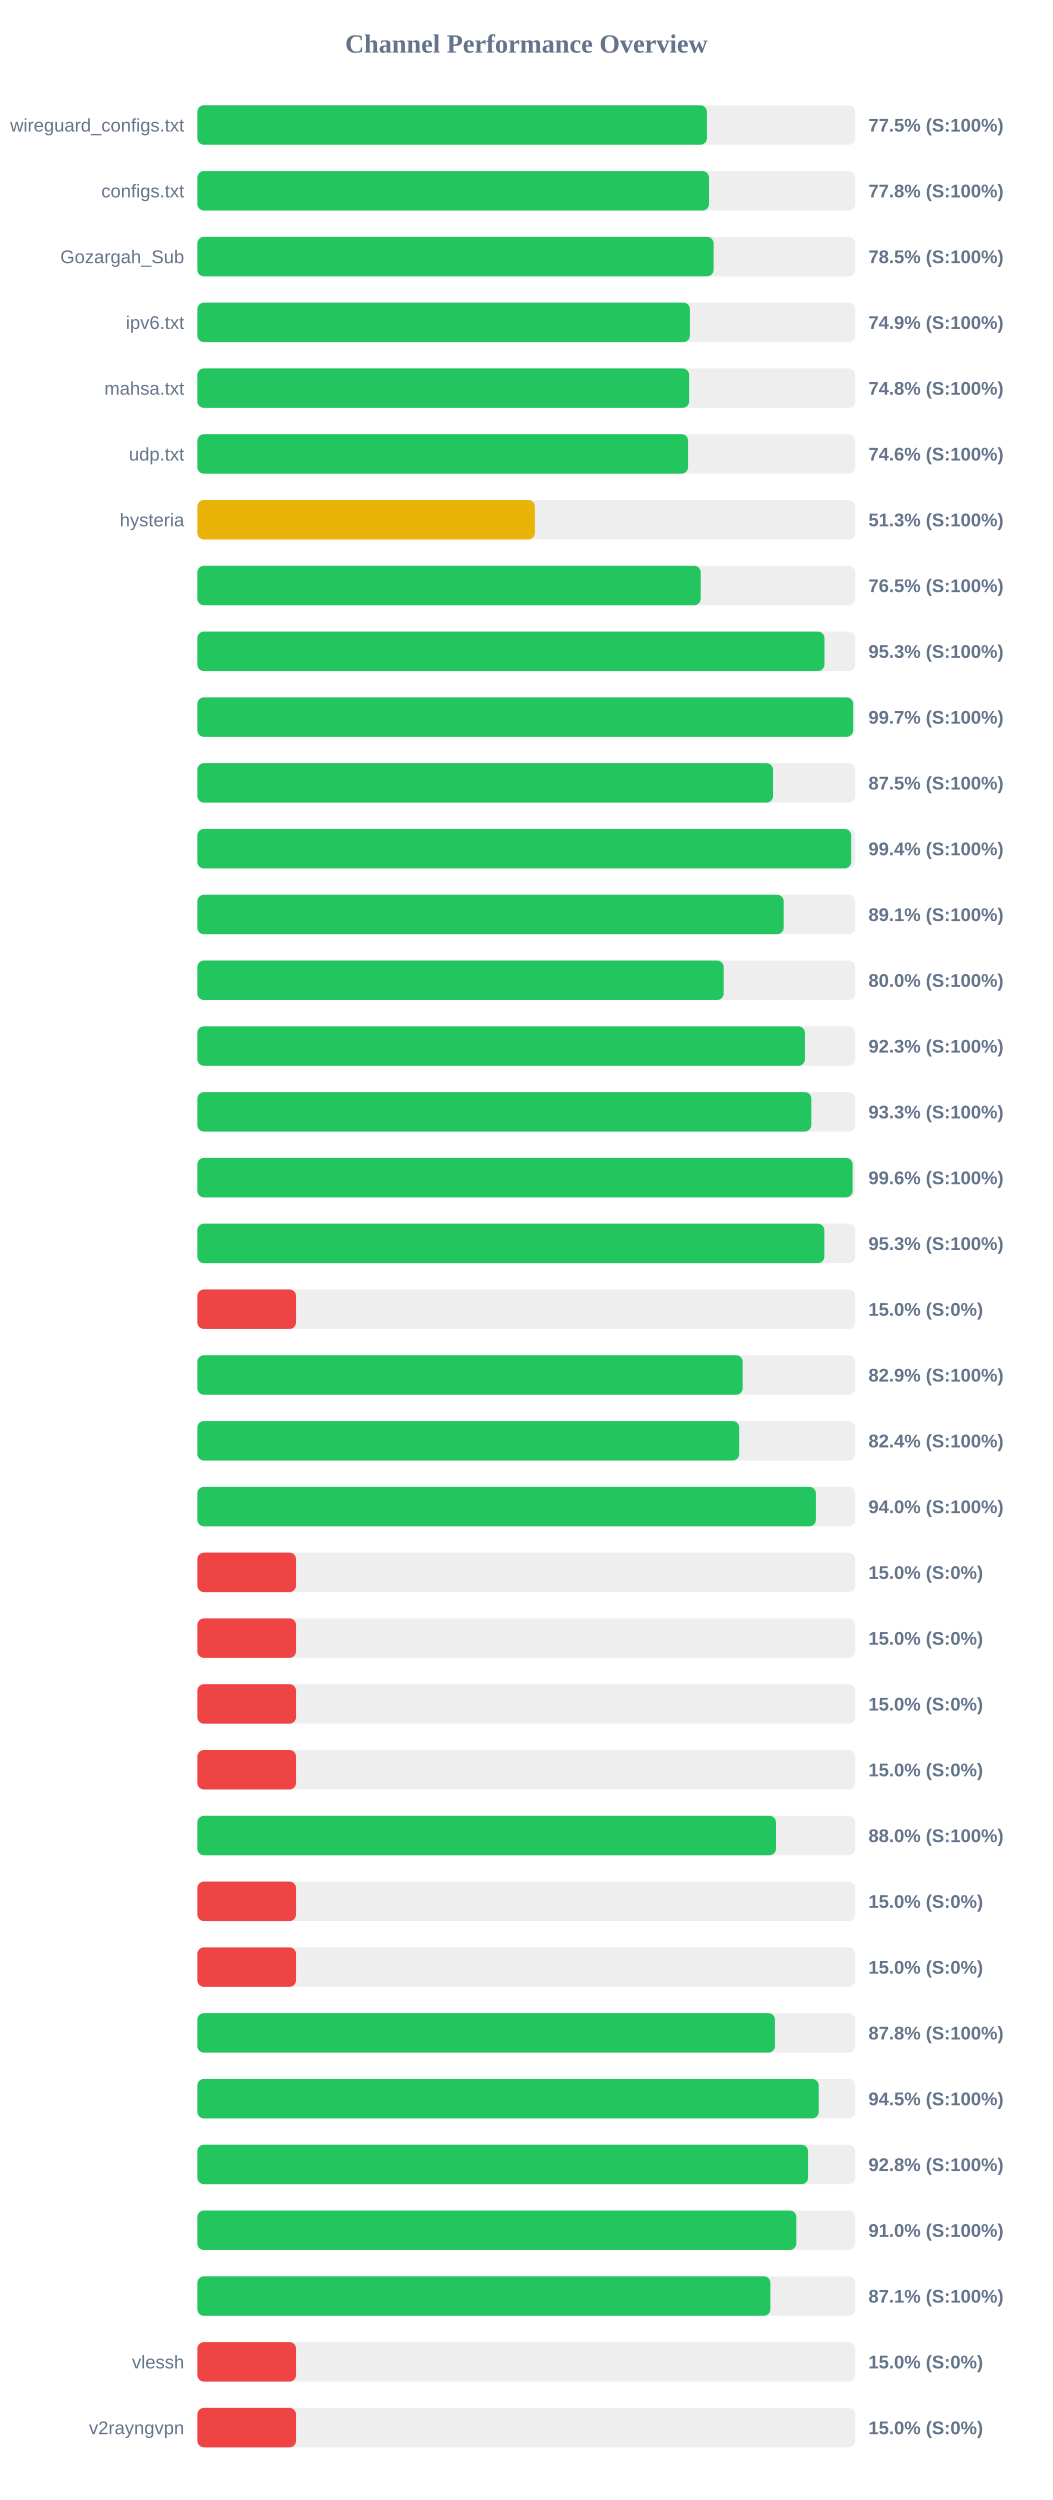
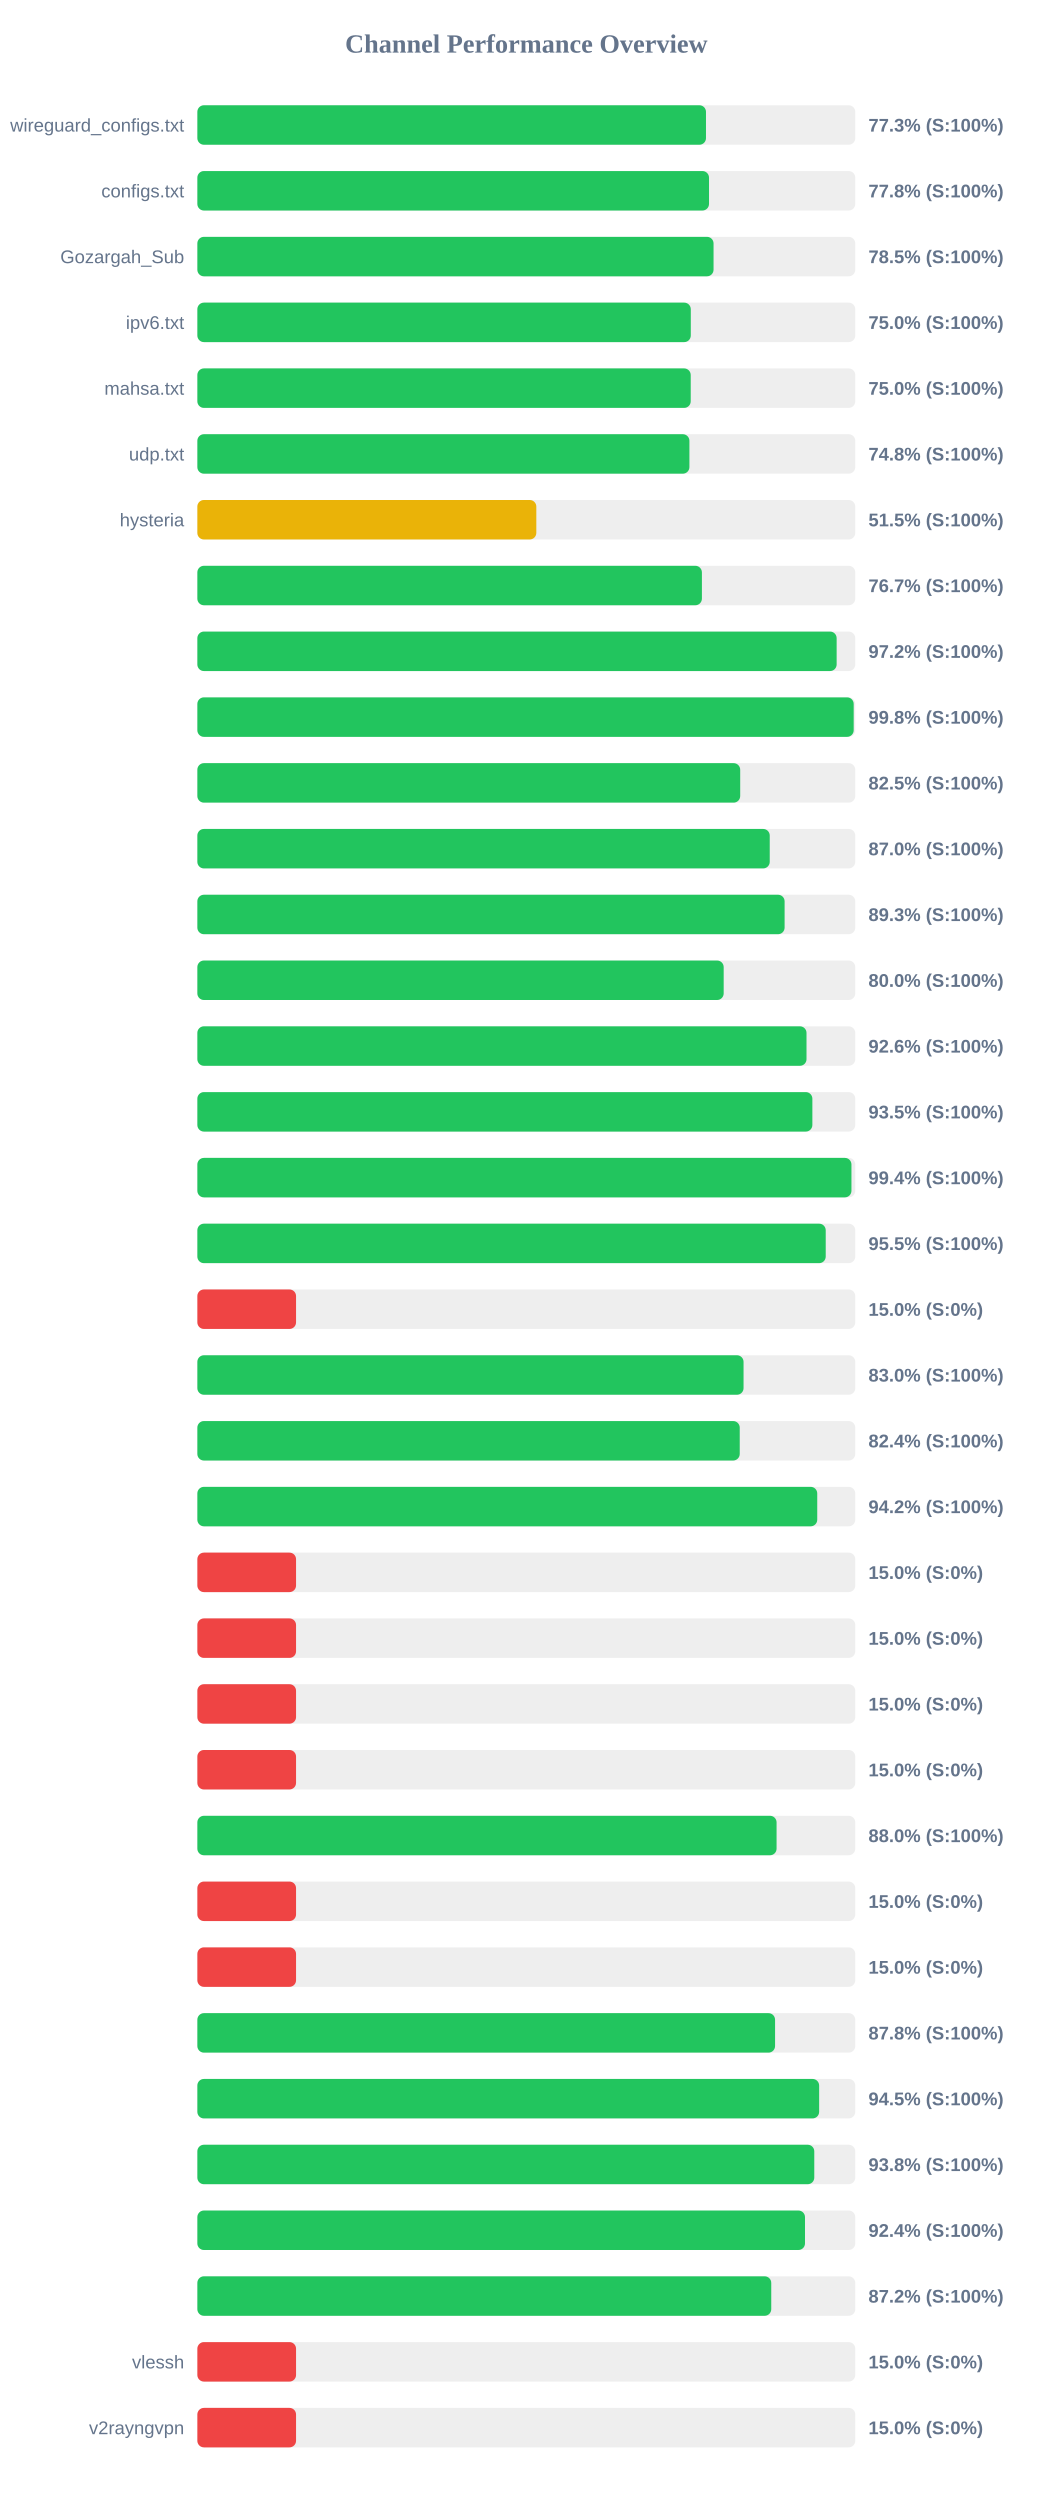
<svg xmlns="http://www.w3.org/2000/svg" width="800" height="1900" version="1.1">
  <style>
        .row { font: 14px Arial; fill: #64748b; }
        .score { font: bold 14px Arial; fill: #64748b; }
    </style>
  <text x="400" y="40" text-anchor="middle" font-size="20px" font-weight="bold" fill="#64748b">Channel Performance Overview</text>
  <rect x="150" y="80" width="500" height="30" fill="#eee" rx="5" />
-   <rect x="150" y="80" width="387.25" height="30" fill="#22c55e" rx="5" />
+   <rect x="150" y="80" width="386.55" height="30" fill="#22c55e" rx="5" />
  <text x="140" y="100" text-anchor="end" class="row">wireguard_configs.txt</text>
-   <text x="660" y="100" text-anchor="start" class="score">77.5% (S:100%)</text>
+   <text x="660" y="100" text-anchor="start" class="score">77.3% (S:100%)</text>
  <rect x="150" y="130" width="500" height="30" fill="#eee" rx="5" />
  <rect x="150" y="130" width="388.85" height="30" fill="#22c55e" rx="5" />
  <text x="140" y="150" text-anchor="end" class="row">configs.txt</text>
  <text x="660" y="150" text-anchor="start" class="score">77.8% (S:100%)</text>
  <rect x="150" y="180" width="500" height="30" fill="#eee" rx="5" />
-   <rect x="150" y="180" width="392.35" height="30" fill="#22c55e" rx="5" />
+   <rect x="150" y="180" width="392.3" height="30" fill="#22c55e" rx="5" />
  <text x="140" y="200" text-anchor="end" class="row">Gozargah_Sub</text>
  <text x="660" y="200" text-anchor="start" class="score">78.5% (S:100%)</text>
  <rect x="150" y="230" width="500" height="30" fill="#eee" rx="5" />
-   <rect x="150" y="230" width="374.35" height="30" fill="#22c55e" rx="5" />
+   <rect x="150" y="230" width="375.0" height="30" fill="#22c55e" rx="5" />
  <text x="140" y="250" text-anchor="end" class="row">ipv6.txt</text>
-   <text x="660" y="250" text-anchor="start" class="score">74.9% (S:100%)</text>
+   <text x="660" y="250" text-anchor="start" class="score">75.0% (S:100%)</text>
  <rect x="150" y="280" width="500" height="30" fill="#eee" rx="5" />
-   <rect x="150" y="280" width="373.75" height="30" fill="#22c55e" rx="5" />
+   <rect x="150" y="280" width="374.95" height="30" fill="#22c55e" rx="5" />
  <text x="140" y="300" text-anchor="end" class="row">mahsa.txt</text>
-   <text x="660" y="300" text-anchor="start" class="score">74.8% (S:100%)</text>
+   <text x="660" y="300" text-anchor="start" class="score">75.0% (S:100%)</text>
  <rect x="150" y="330" width="500" height="30" fill="#eee" rx="5" />
-   <rect x="150" y="330" width="372.95" height="30" fill="#22c55e" rx="5" />
+   <rect x="150" y="330" width="373.95" height="30" fill="#22c55e" rx="5" />
  <text x="140" y="350" text-anchor="end" class="row">udp.txt</text>
-   <text x="660" y="350" text-anchor="start" class="score">74.6% (S:100%)</text>
+   <text x="660" y="350" text-anchor="start" class="score">74.8% (S:100%)</text>
  <rect x="150" y="380" width="500" height="30" fill="#eee" rx="5" />
-   <rect x="150" y="380" width="256.5" height="30" fill="#eab308" rx="5" />
+   <rect x="150" y="380" width="257.6" height="30" fill="#eab308" rx="5" />
  <text x="140" y="400" text-anchor="end" class="row">hysteria</text>
-   <text x="660" y="400" text-anchor="start" class="score">51.3% (S:100%)</text>
+   <text x="660" y="400" text-anchor="start" class="score">51.5% (S:100%)</text>
  <rect x="150" y="430" width="500" height="30" fill="#eee" rx="5" />
-   <rect x="150" y="430" width="382.55" height="30" fill="#22c55e" rx="5" />
+   <rect x="150" y="430" width="383.45" height="30" fill="#22c55e" rx="5" />
  <text x="140" y="450" text-anchor="end" class="row" />
-   <text x="660" y="450" text-anchor="start" class="score">76.5% (S:100%)</text>
+   <text x="660" y="450" text-anchor="start" class="score">76.7% (S:100%)</text>
  <rect x="150" y="480" width="500" height="30" fill="#eee" rx="5" />
-   <rect x="150" y="480" width="476.6" height="30" fill="#22c55e" rx="5" />
+   <rect x="150" y="480" width="485.85" height="30" fill="#22c55e" rx="5" />
  <text x="140" y="500" text-anchor="end" class="row" />
-   <text x="660" y="500" text-anchor="start" class="score">95.3% (S:100%)</text>
+   <text x="660" y="500" text-anchor="start" class="score">97.2% (S:100%)</text>
  <rect x="150" y="530" width="500" height="30" fill="#eee" rx="5" />
-   <rect x="150" y="530" width="498.4" height="30" fill="#22c55e" rx="5" />
+   <rect x="150" y="530" width="498.8" height="30" fill="#22c55e" rx="5" />
  <text x="140" y="550" text-anchor="end" class="row" />
-   <text x="660" y="550" text-anchor="start" class="score">99.7% (S:100%)</text>
+   <text x="660" y="550" text-anchor="start" class="score">99.8% (S:100%)</text>
  <rect x="150" y="580" width="500" height="30" fill="#eee" rx="5" />
-   <rect x="150" y="580" width="437.5" height="30" fill="#22c55e" rx="5" />
+   <rect x="150" y="580" width="412.55" height="30" fill="#22c55e" rx="5" />
  <text x="140" y="600" text-anchor="end" class="row" />
-   <text x="660" y="600" text-anchor="start" class="score">87.5% (S:100%)</text>
+   <text x="660" y="600" text-anchor="start" class="score">82.5% (S:100%)</text>
  <rect x="150" y="630" width="500" height="30" fill="#eee" rx="5" />
-   <rect x="150" y="630" width="496.9" height="30" fill="#22c55e" rx="5" />
+   <rect x="150" y="630" width="435.0" height="30" fill="#22c55e" rx="5" />
  <text x="140" y="650" text-anchor="end" class="row" />
-   <text x="660" y="650" text-anchor="start" class="score">99.4% (S:100%)</text>
+   <text x="660" y="650" text-anchor="start" class="score">87.0% (S:100%)</text>
  <rect x="150" y="680" width="500" height="30" fill="#eee" rx="5" />
-   <rect x="150" y="680" width="445.6" height="30" fill="#22c55e" rx="5" />
+   <rect x="150" y="680" width="446.3" height="30" fill="#22c55e" rx="5" />
  <text x="140" y="700" text-anchor="end" class="row" />
-   <text x="660" y="700" text-anchor="start" class="score">89.1% (S:100%)</text>
+   <text x="660" y="700" text-anchor="start" class="score">89.3% (S:100%)</text>
  <rect x="150" y="730" width="500" height="30" fill="#eee" rx="5" />
  <rect x="150" y="730" width="400.0" height="30" fill="#22c55e" rx="5" />
  <text x="140" y="750" text-anchor="end" class="row" />
  <text x="660" y="750" text-anchor="start" class="score">80.0% (S:100%)</text>
  <rect x="150" y="780" width="500" height="30" fill="#eee" rx="5" />
-   <rect x="150" y="780" width="461.75" height="30" fill="#22c55e" rx="5" />
+   <rect x="150" y="780" width="462.95" height="30" fill="#22c55e" rx="5" />
  <text x="140" y="800" text-anchor="end" class="row" />
-   <text x="660" y="800" text-anchor="start" class="score">92.3% (S:100%)</text>
+   <text x="660" y="800" text-anchor="start" class="score">92.6% (S:100%)</text>
  <rect x="150" y="830" width="500" height="30" fill="#eee" rx="5" />
-   <rect x="150" y="830" width="466.6" height="30" fill="#22c55e" rx="5" />
+   <rect x="150" y="830" width="467.4" height="30" fill="#22c55e" rx="5" />
  <text x="140" y="850" text-anchor="end" class="row" />
-   <text x="660" y="850" text-anchor="start" class="score">93.3% (S:100%)</text>
+   <text x="660" y="850" text-anchor="start" class="score">93.5% (S:100%)</text>
  <rect x="150" y="880" width="500" height="30" fill="#eee" rx="5" />
-   <rect x="150" y="880" width="498.0" height="30" fill="#22c55e" rx="5" />
+   <rect x="150" y="880" width="497.1" height="30" fill="#22c55e" rx="5" />
  <text x="140" y="900" text-anchor="end" class="row" />
-   <text x="660" y="900" text-anchor="start" class="score">99.6% (S:100%)</text>
+   <text x="660" y="900" text-anchor="start" class="score">99.4% (S:100%)</text>
  <rect x="150" y="930" width="500" height="30" fill="#eee" rx="5" />
-   <rect x="150" y="930" width="476.5" height="30" fill="#22c55e" rx="5" />
+   <rect x="150" y="930" width="477.55" height="30" fill="#22c55e" rx="5" />
  <text x="140" y="950" text-anchor="end" class="row" />
-   <text x="660" y="950" text-anchor="start" class="score">95.3% (S:100%)</text>
+   <text x="660" y="950" text-anchor="start" class="score">95.5% (S:100%)</text>
  <rect x="150" y="980" width="500" height="30" fill="#eee" rx="5" />
  <rect x="150" y="980" width="75.0" height="30" fill="#ef4444" rx="5" />
  <text x="140" y="1000" text-anchor="end" class="row" />
  <text x="660" y="1000" text-anchor="start" class="score">15.0% (S:0%)</text>
  <rect x="150" y="1030" width="500" height="30" fill="#eee" rx="5" />
-   <rect x="150" y="1030" width="414.45" height="30" fill="#22c55e" rx="5" />
+   <rect x="150" y="1030" width="415.1" height="30" fill="#22c55e" rx="5" />
  <text x="140" y="1050" text-anchor="end" class="row" />
-   <text x="660" y="1050" text-anchor="start" class="score">82.9% (S:100%)</text>
+   <text x="660" y="1050" text-anchor="start" class="score">83.0% (S:100%)</text>
  <rect x="150" y="1080" width="500" height="30" fill="#eee" rx="5" />
-   <rect x="150" y="1080" width="411.8" height="30" fill="#22c55e" rx="5" />
+   <rect x="150" y="1080" width="412.2" height="30" fill="#22c55e" rx="5" />
  <text x="140" y="1100" text-anchor="end" class="row" />
  <text x="660" y="1100" text-anchor="start" class="score">82.4% (S:100%)</text>
  <rect x="150" y="1130" width="500" height="30" fill="#eee" rx="5" />
-   <rect x="150" y="1130" width="470.1" height="30" fill="#22c55e" rx="5" />
+   <rect x="150" y="1130" width="471.1" height="30" fill="#22c55e" rx="5" />
  <text x="140" y="1150" text-anchor="end" class="row" />
-   <text x="660" y="1150" text-anchor="start" class="score">94.0% (S:100%)</text>
+   <text x="660" y="1150" text-anchor="start" class="score">94.2% (S:100%)</text>
  <rect x="150" y="1180" width="500" height="30" fill="#eee" rx="5" />
  <rect x="150" y="1180" width="75.0" height="30" fill="#ef4444" rx="5" />
  <text x="140" y="1200" text-anchor="end" class="row" />
  <text x="660" y="1200" text-anchor="start" class="score">15.0% (S:0%)</text>
  <rect x="150" y="1230" width="500" height="30" fill="#eee" rx="5" />
  <rect x="150" y="1230" width="75.0" height="30" fill="#ef4444" rx="5" />
  <text x="140" y="1250" text-anchor="end" class="row" />
  <text x="660" y="1250" text-anchor="start" class="score">15.0% (S:0%)</text>
  <rect x="150" y="1280" width="500" height="30" fill="#eee" rx="5" />
  <rect x="150" y="1280" width="75.0" height="30" fill="#ef4444" rx="5" />
  <text x="140" y="1300" text-anchor="end" class="row" />
  <text x="660" y="1300" text-anchor="start" class="score">15.0% (S:0%)</text>
  <rect x="150" y="1330" width="500" height="30" fill="#eee" rx="5" />
  <rect x="150" y="1330" width="75.0" height="30" fill="#ef4444" rx="5" />
  <text x="140" y="1350" text-anchor="end" class="row" />
  <text x="660" y="1350" text-anchor="start" class="score">15.0% (S:0%)</text>
  <rect x="150" y="1380" width="500" height="30" fill="#eee" rx="5" />
-   <rect x="150" y="1380" width="439.75" height="30" fill="#22c55e" rx="5" />
+   <rect x="150" y="1380" width="440.2" height="30" fill="#22c55e" rx="5" />
  <text x="140" y="1400" text-anchor="end" class="row" />
  <text x="660" y="1400" text-anchor="start" class="score">88.0% (S:100%)</text>
  <rect x="150" y="1430" width="500" height="30" fill="#eee" rx="5" />
  <rect x="150" y="1430" width="75.0" height="30" fill="#ef4444" rx="5" />
  <text x="140" y="1450" text-anchor="end" class="row" />
  <text x="660" y="1450" text-anchor="start" class="score">15.0% (S:0%)</text>
  <rect x="150" y="1480" width="500" height="30" fill="#eee" rx="5" />
  <rect x="150" y="1480" width="75.0" height="30" fill="#ef4444" rx="5" />
  <text x="140" y="1500" text-anchor="end" class="row" />
  <text x="660" y="1500" text-anchor="start" class="score">15.0% (S:0%)</text>
  <rect x="150" y="1530" width="500" height="30" fill="#eee" rx="5" />
-   <rect x="150" y="1530" width="438.95" height="30" fill="#22c55e" rx="5" />
+   <rect x="150" y="1530" width="439.05" height="30" fill="#22c55e" rx="5" />
  <text x="140" y="1550" text-anchor="end" class="row" />
  <text x="660" y="1550" text-anchor="start" class="score">87.8% (S:100%)</text>
  <rect x="150" y="1580" width="500" height="30" fill="#eee" rx="5" />
-   <rect x="150" y="1580" width="472.25" height="30" fill="#22c55e" rx="5" />
+   <rect x="150" y="1580" width="472.55" height="30" fill="#22c55e" rx="5" />
  <text x="140" y="1600" text-anchor="end" class="row" />
  <text x="660" y="1600" text-anchor="start" class="score">94.5% (S:100%)</text>
  <rect x="150" y="1630" width="500" height="30" fill="#eee" rx="5" />
-   <rect x="150" y="1630" width="464.15" height="30" fill="#22c55e" rx="5" />
+   <rect x="150" y="1630" width="468.85" height="30" fill="#22c55e" rx="5" />
  <text x="140" y="1650" text-anchor="end" class="row" />
-   <text x="660" y="1650" text-anchor="start" class="score">92.8% (S:100%)</text>
+   <text x="660" y="1650" text-anchor="start" class="score">93.8% (S:100%)</text>
  <rect x="150" y="1680" width="500" height="30" fill="#eee" rx="5" />
-   <rect x="150" y="1680" width="455.2" height="30" fill="#22c55e" rx="5" />
+   <rect x="150" y="1680" width="461.8" height="30" fill="#22c55e" rx="5" />
  <text x="140" y="1700" text-anchor="end" class="row" />
-   <text x="660" y="1700" text-anchor="start" class="score">91.0% (S:100%)</text>
+   <text x="660" y="1700" text-anchor="start" class="score">92.4% (S:100%)</text>
  <rect x="150" y="1730" width="500" height="30" fill="#eee" rx="5" />
-   <rect x="150" y="1730" width="435.5" height="30" fill="#22c55e" rx="5" />
+   <rect x="150" y="1730" width="436.15" height="30" fill="#22c55e" rx="5" />
  <text x="140" y="1750" text-anchor="end" class="row" />
-   <text x="660" y="1750" text-anchor="start" class="score">87.1% (S:100%)</text>
+   <text x="660" y="1750" text-anchor="start" class="score">87.2% (S:100%)</text>
  <rect x="150" y="1780" width="500" height="30" fill="#eee" rx="5" />
  <rect x="150" y="1780" width="75.0" height="30" fill="#ef4444" rx="5" />
  <text x="140" y="1800" text-anchor="end" class="row">vlessh</text>
  <text x="660" y="1800" text-anchor="start" class="score">15.0% (S:0%)</text>
  <rect x="150" y="1830" width="500" height="30" fill="#eee" rx="5" />
  <rect x="150" y="1830" width="75.0" height="30" fill="#ef4444" rx="5" />
  <text x="140" y="1850" text-anchor="end" class="row">v2rayngvpn</text>
  <text x="660" y="1850" text-anchor="start" class="score">15.0% (S:0%)</text>
</svg>
